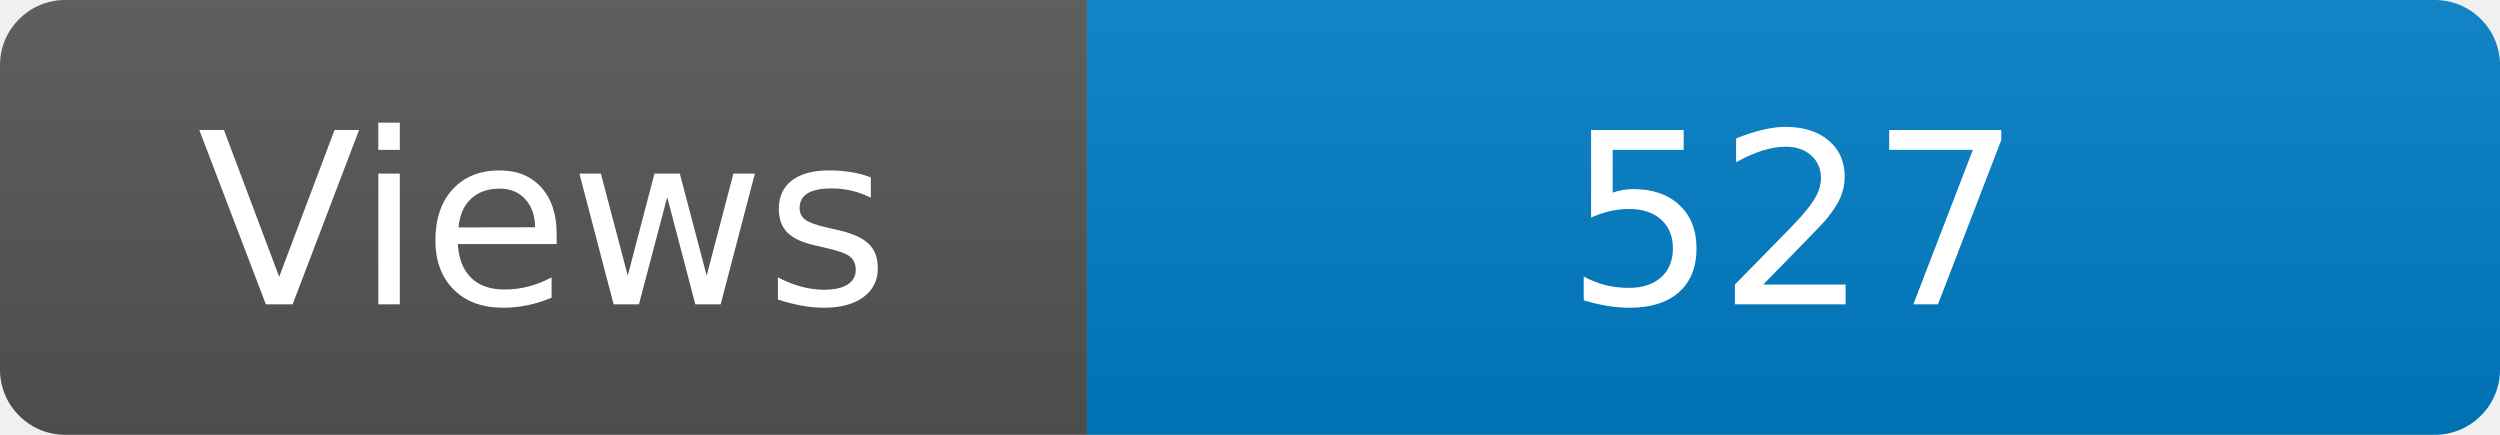
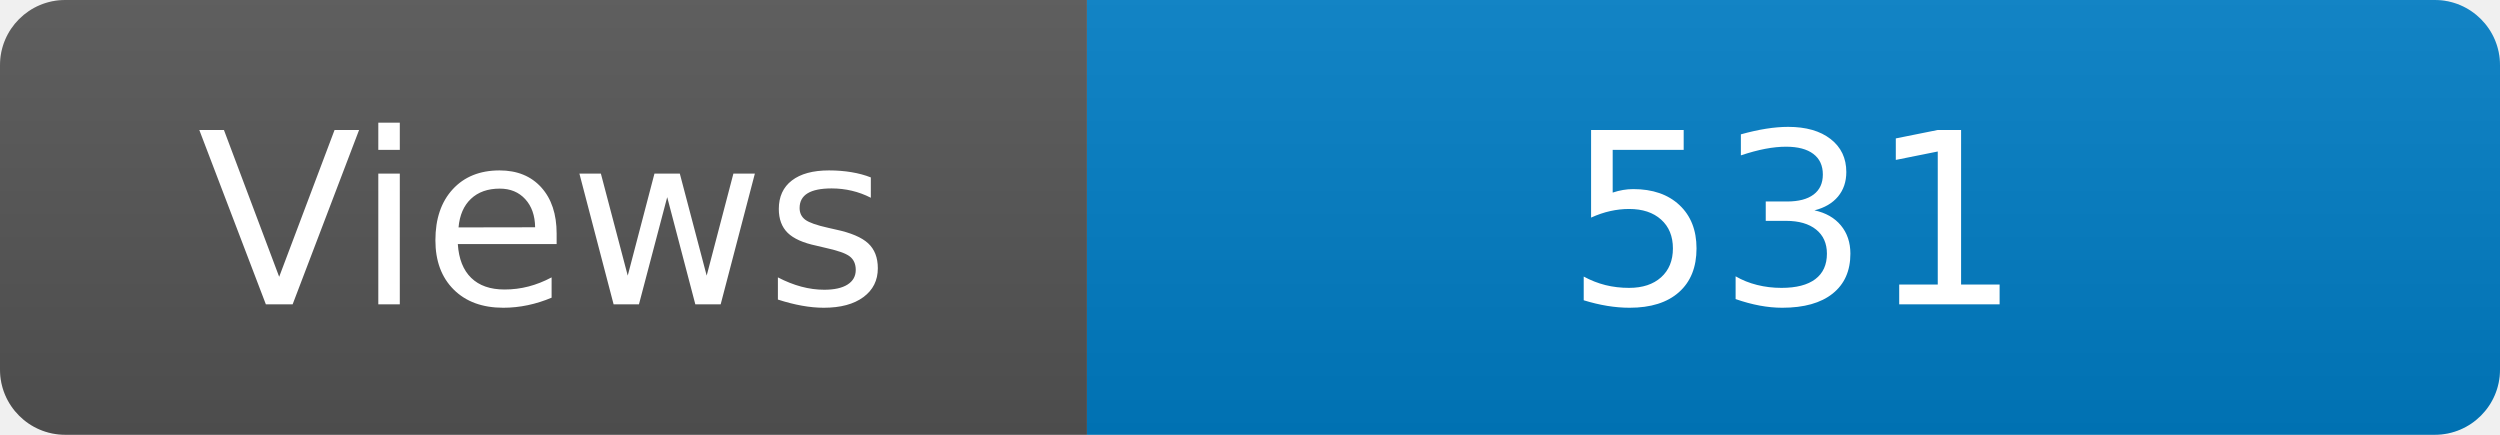
<svg xmlns="http://www.w3.org/2000/svg" width="115" height="20" role="img" aria-label="Maintained?: yes">
  <linearGradient id="s" x2="0" y2="100%">
    <stop offset="0" stop-color="#bbb" stop-opacity=".1" />
    <stop offset="1" stop-opacity=".1" />
  </linearGradient>
  <clipPath id="r">
    <rect width="115" height="20" rx="3" fill="#fff" />
  </clipPath>
  <g clip-path="url(#r)">
    <rect width="50" height="20" fill="#555" />
    <rect x="50" width="160" height="20" fill="#007ec6" />
    <rect width="115" height="20" fill="url(#s)" />
  </g>
  <g fill="#fff" text-anchor="middle" font-family="Verdana,Geneva,DejaVu Sans,sans-serif" font-size="110">
    <text x="250" y="140" transform="scale(.1)" fill="#fff">Views</text>
-     <text x="825" y="140" transform="scale(.1)" fill="#fff">527</text>
+     <text x="825" y="140" transform="scale(.1)" fill="#fff">531</text>
  </g>
</svg>
